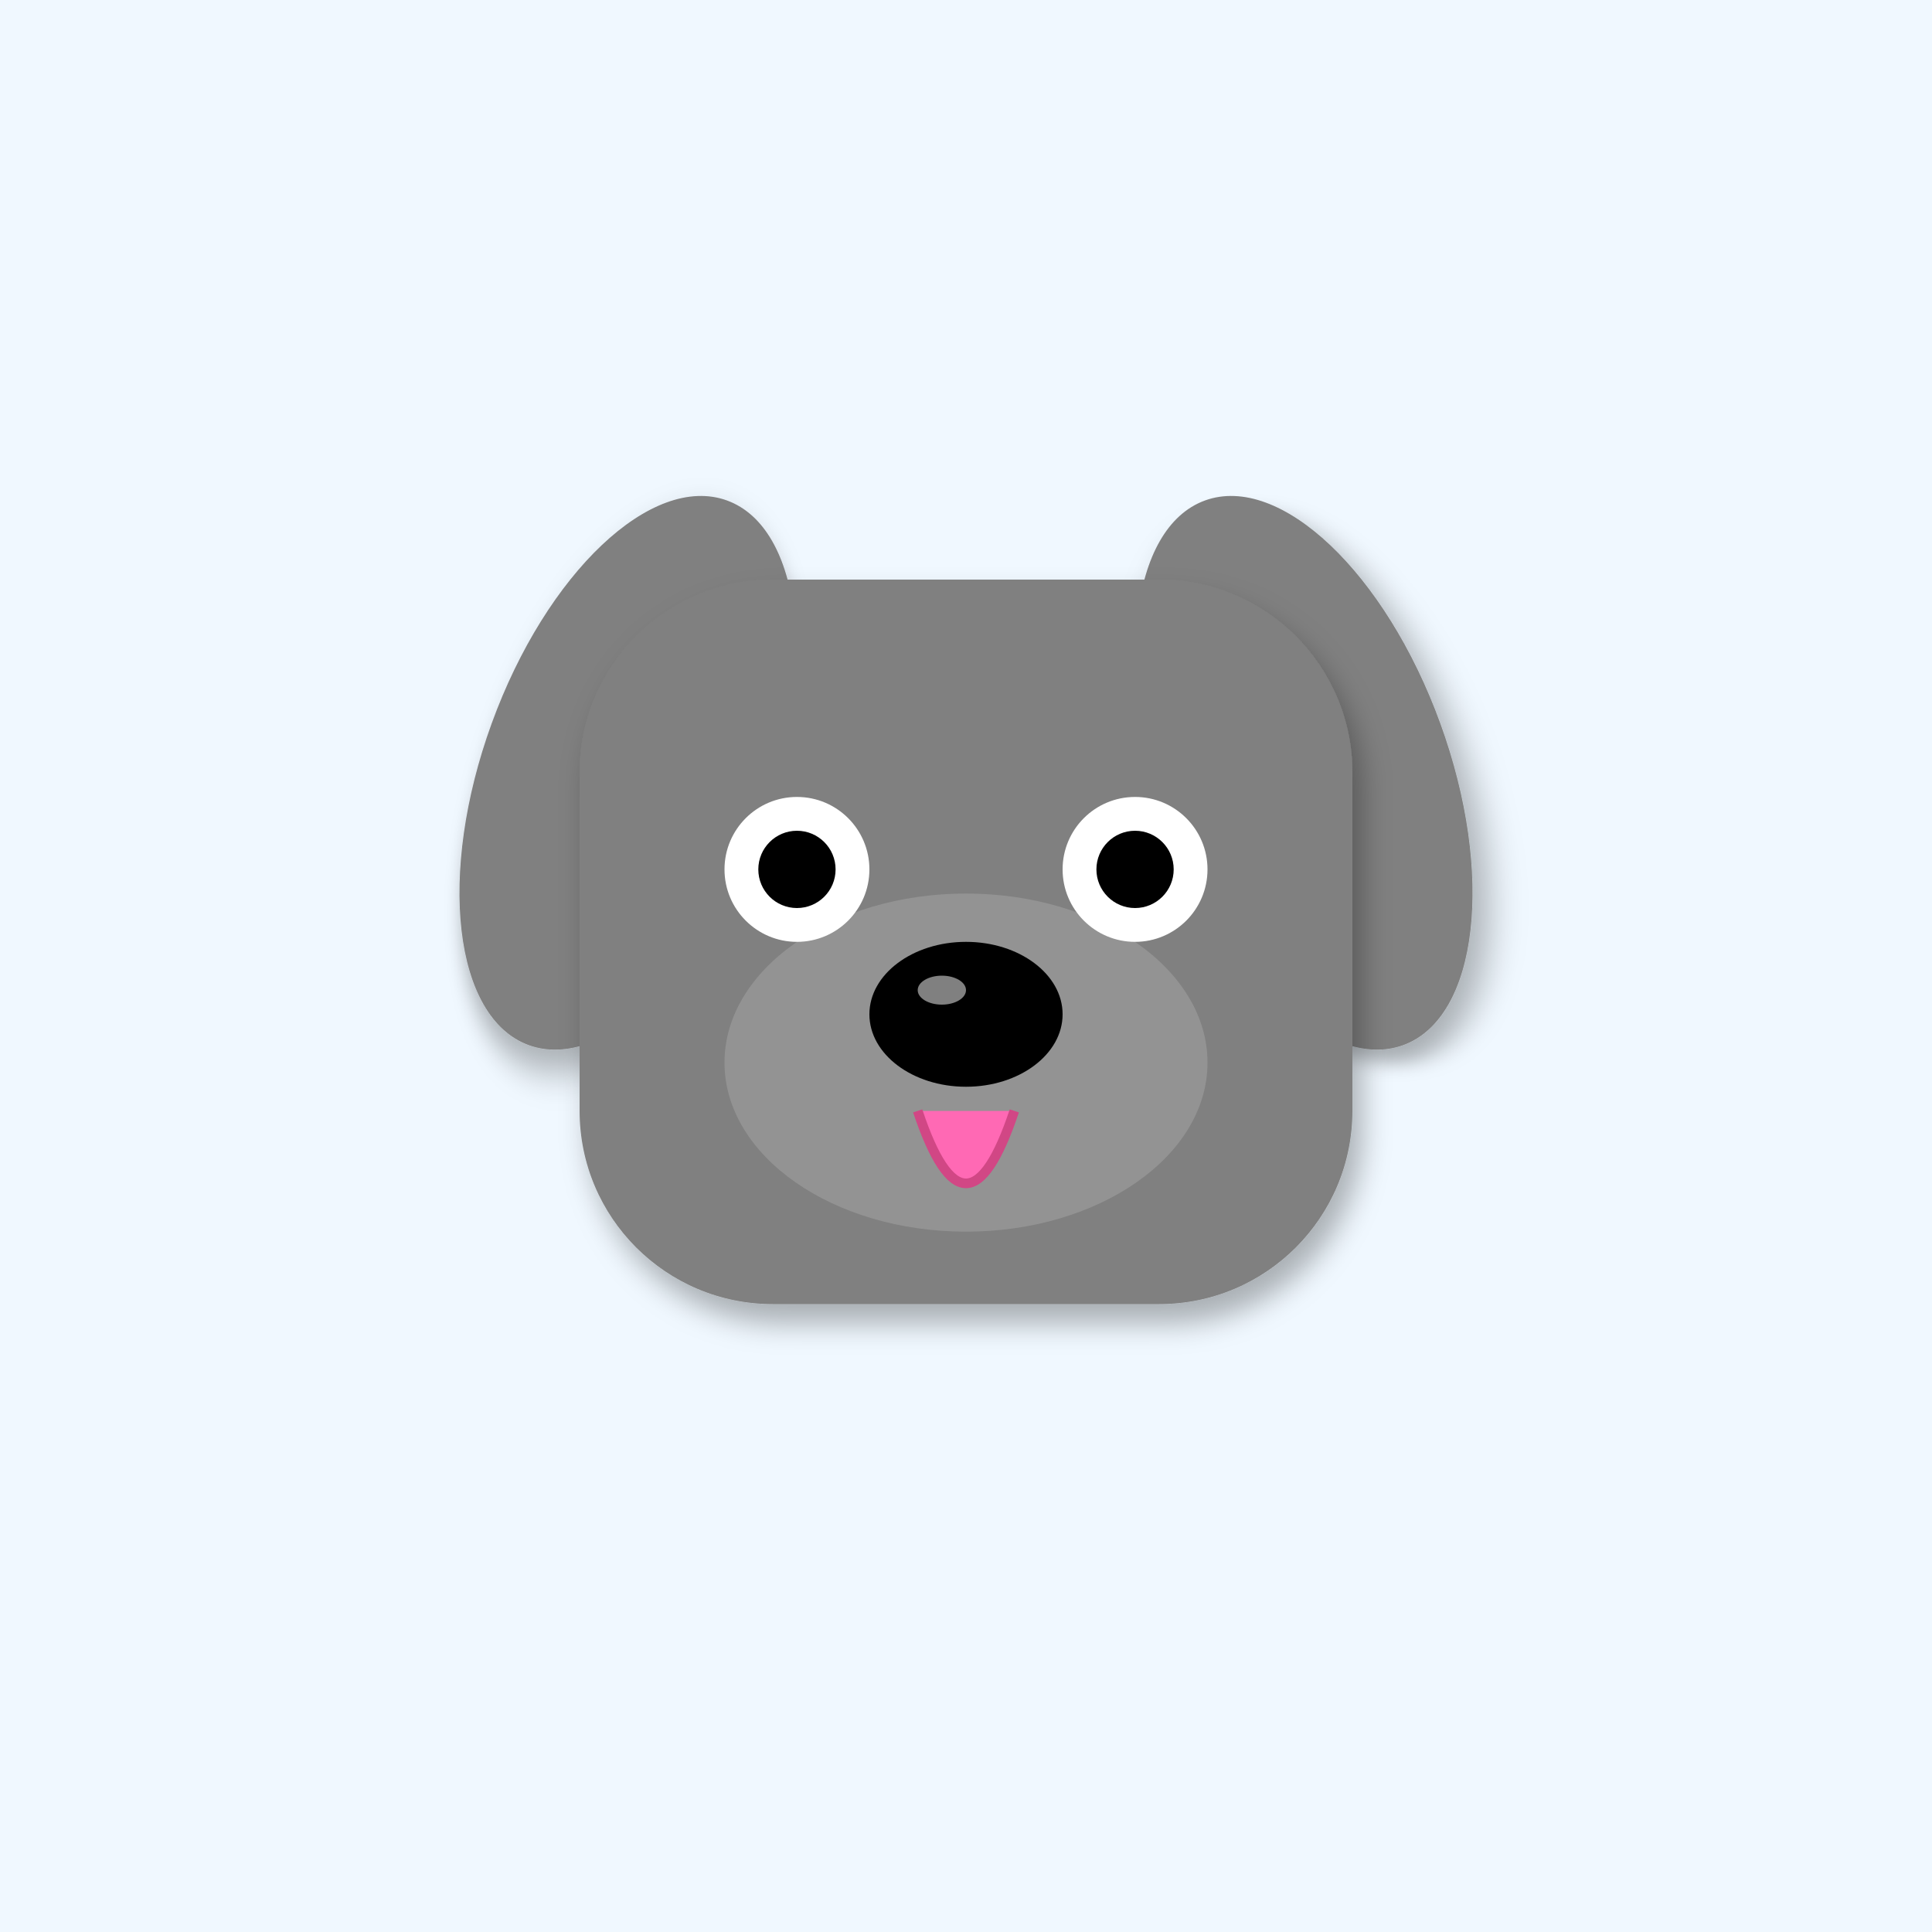
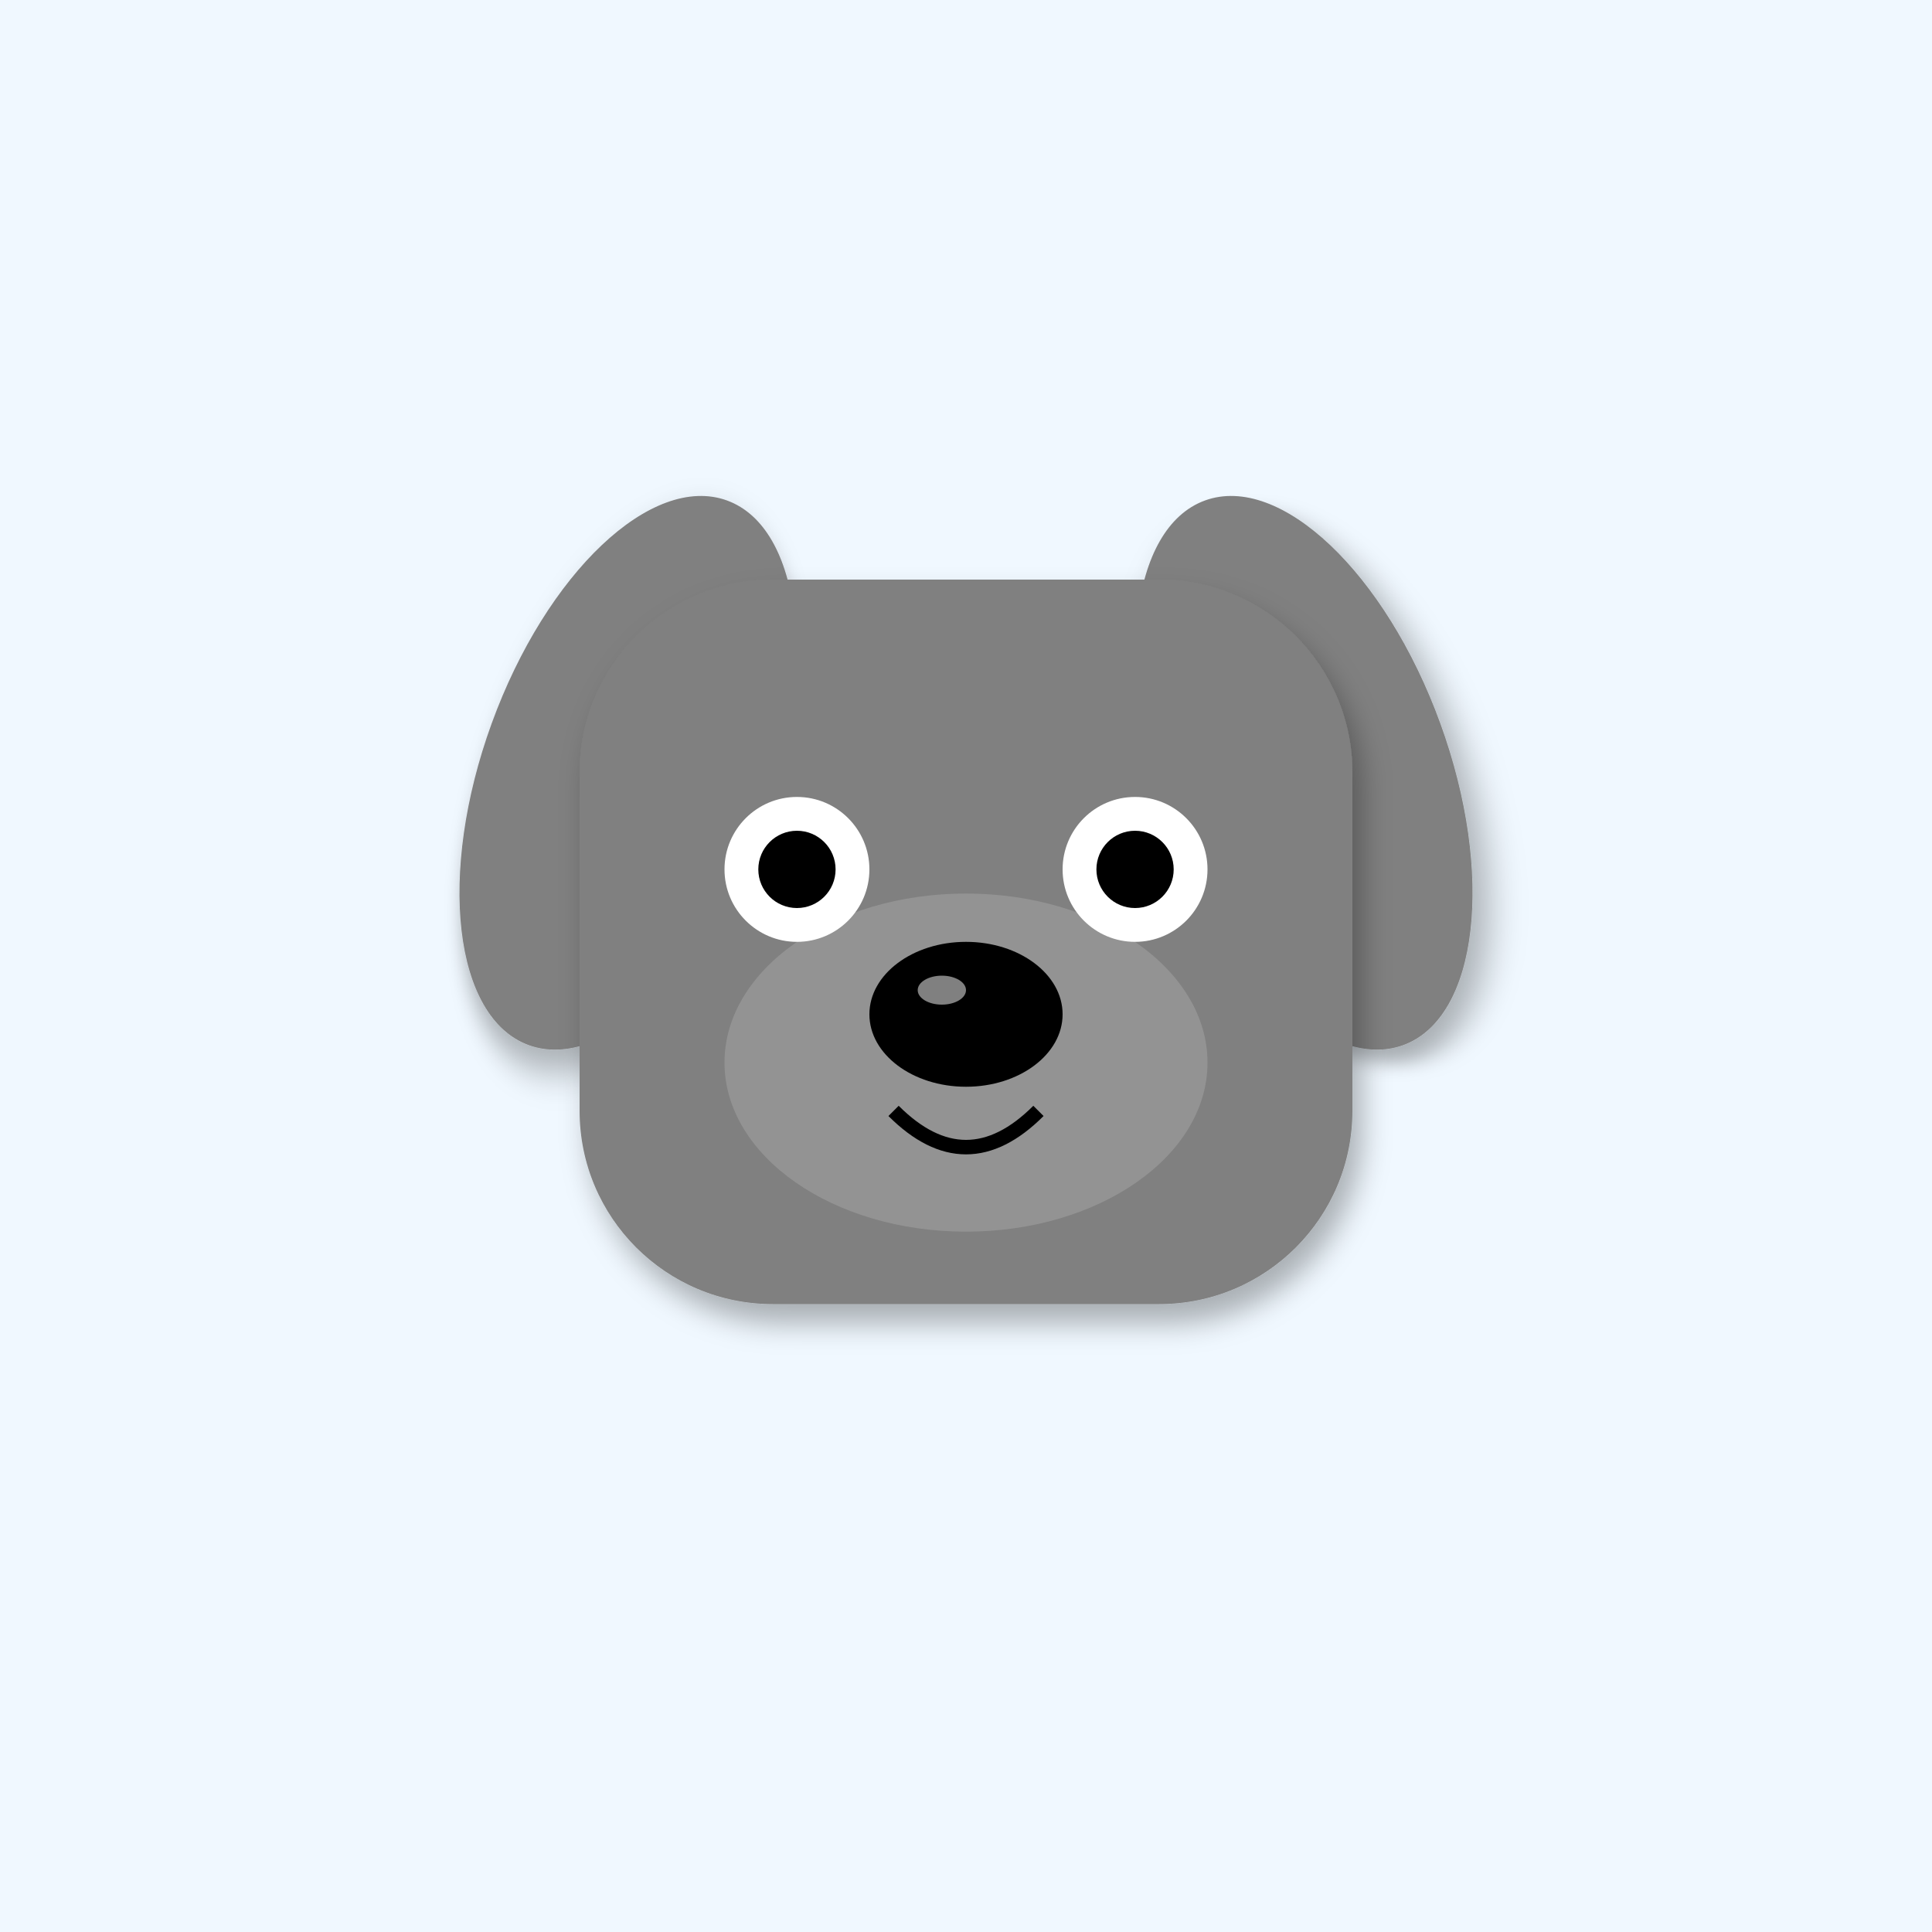
<svg xmlns="http://www.w3.org/2000/svg" width="400" height="400" viewBox="0 0 400 400">
  <defs>
    <filter id="shadow" x="-20%" y="-20%" width="140%" height="140%">
      <feDropShadow dx="2" dy="4" stdDeviation="3" flood-opacity="0.3" />
    </filter>
    <linearGradient id="sky-gradient" x1="0%" y1="0%" x2="0%" y2="100%">
      <stop offset="0%" stop-color="#87CEEB" />
      <stop offset="100%" stop-color="#E0F4FF" />
    </linearGradient>
  </defs>
  <rect width="400" height="400" fill="#F0F8FF" />
  <ellipse cx="130" cy="160" rx="30" ry="60" fill="#808080" transform="rotate(20 130 160)" filter="url(#shadow)" />
  <ellipse cx="270" cy="160" rx="30" ry="60" fill="#808080" transform="rotate(-20 270 160)" filter="url(#shadow)" />
  <rect x="120" y="120" width="160" height="150" rx="40" fill="#808080" filter="url(#shadow)" />
  <ellipse cx="200" cy="220" rx="50" ry="35" fill="#A0A0A0" opacity="0.6" />
  <circle cx="165" cy="180" r="15" fill="#FFF" />
  <circle cx="235" cy="180" r="15" fill="#FFF" />
  <circle cx="165" cy="180" r="8" fill="#000" />
  <circle cx="235" cy="180" r="8" fill="#000" />
  <ellipse cx="200" cy="210" rx="20" ry="15" fill="#000" />
  <ellipse cx="195" cy="205" rx="5" ry="3" fill="#FFF" opacity="0.5" />
-   <path d="M190 230 Q200 260 210 230" fill="#FF69B4" stroke="#D14785" stroke-width="2" />
+   <path d="M185 230 Q200 245 215 230" stroke="#000" stroke-width="3" fill="none" />
</svg>
